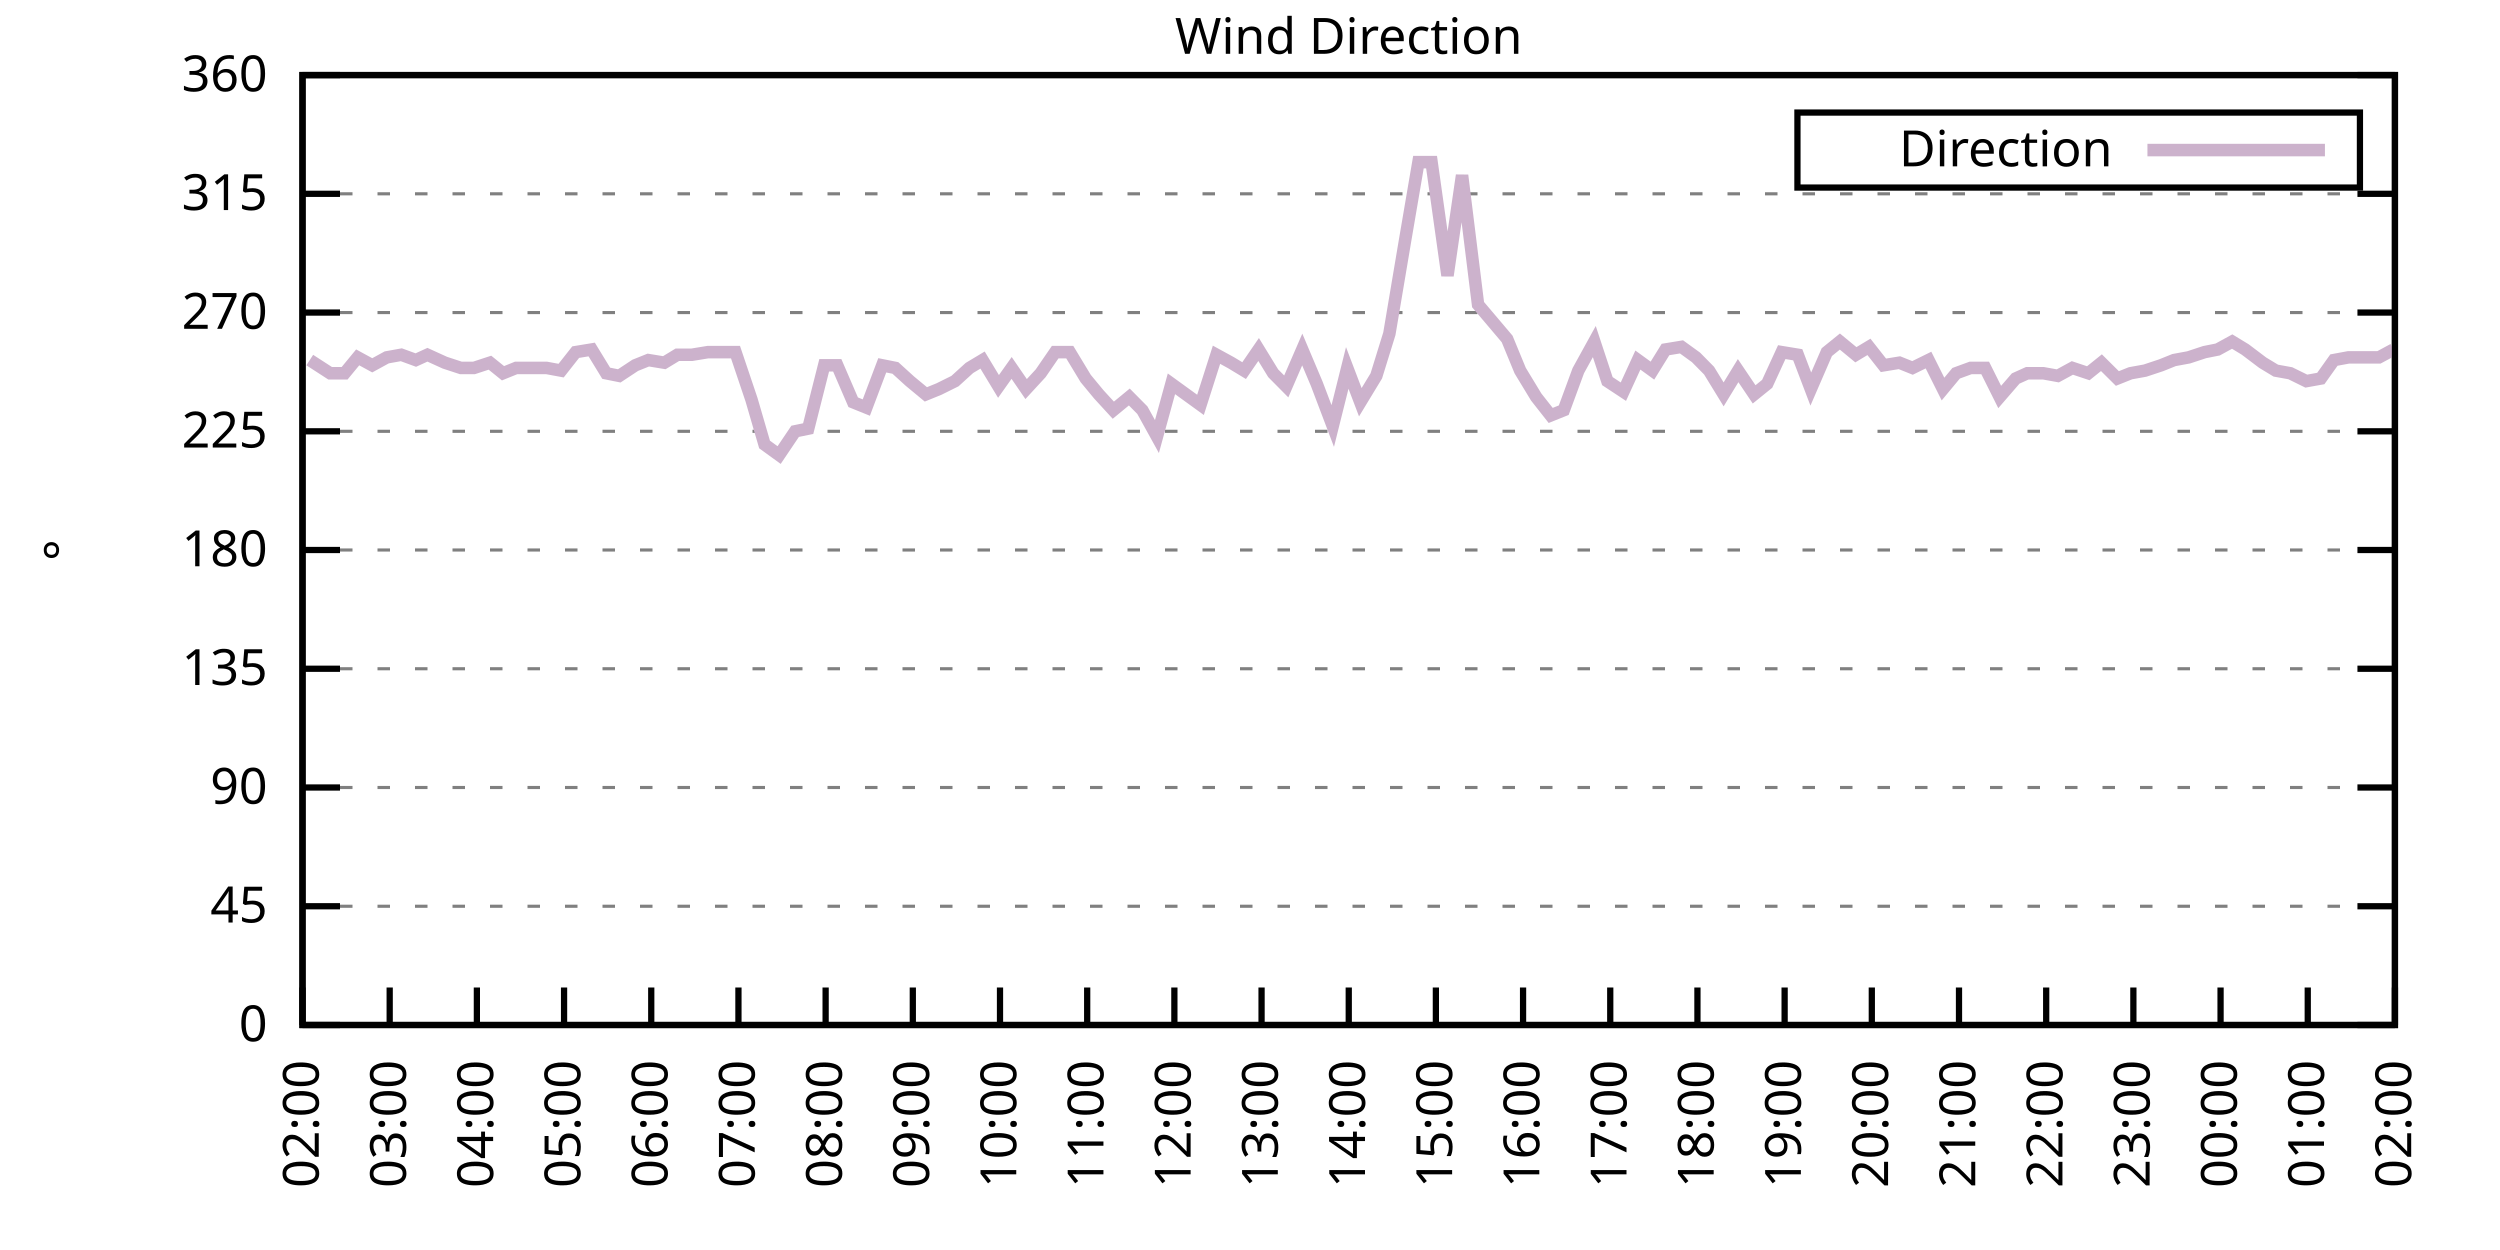
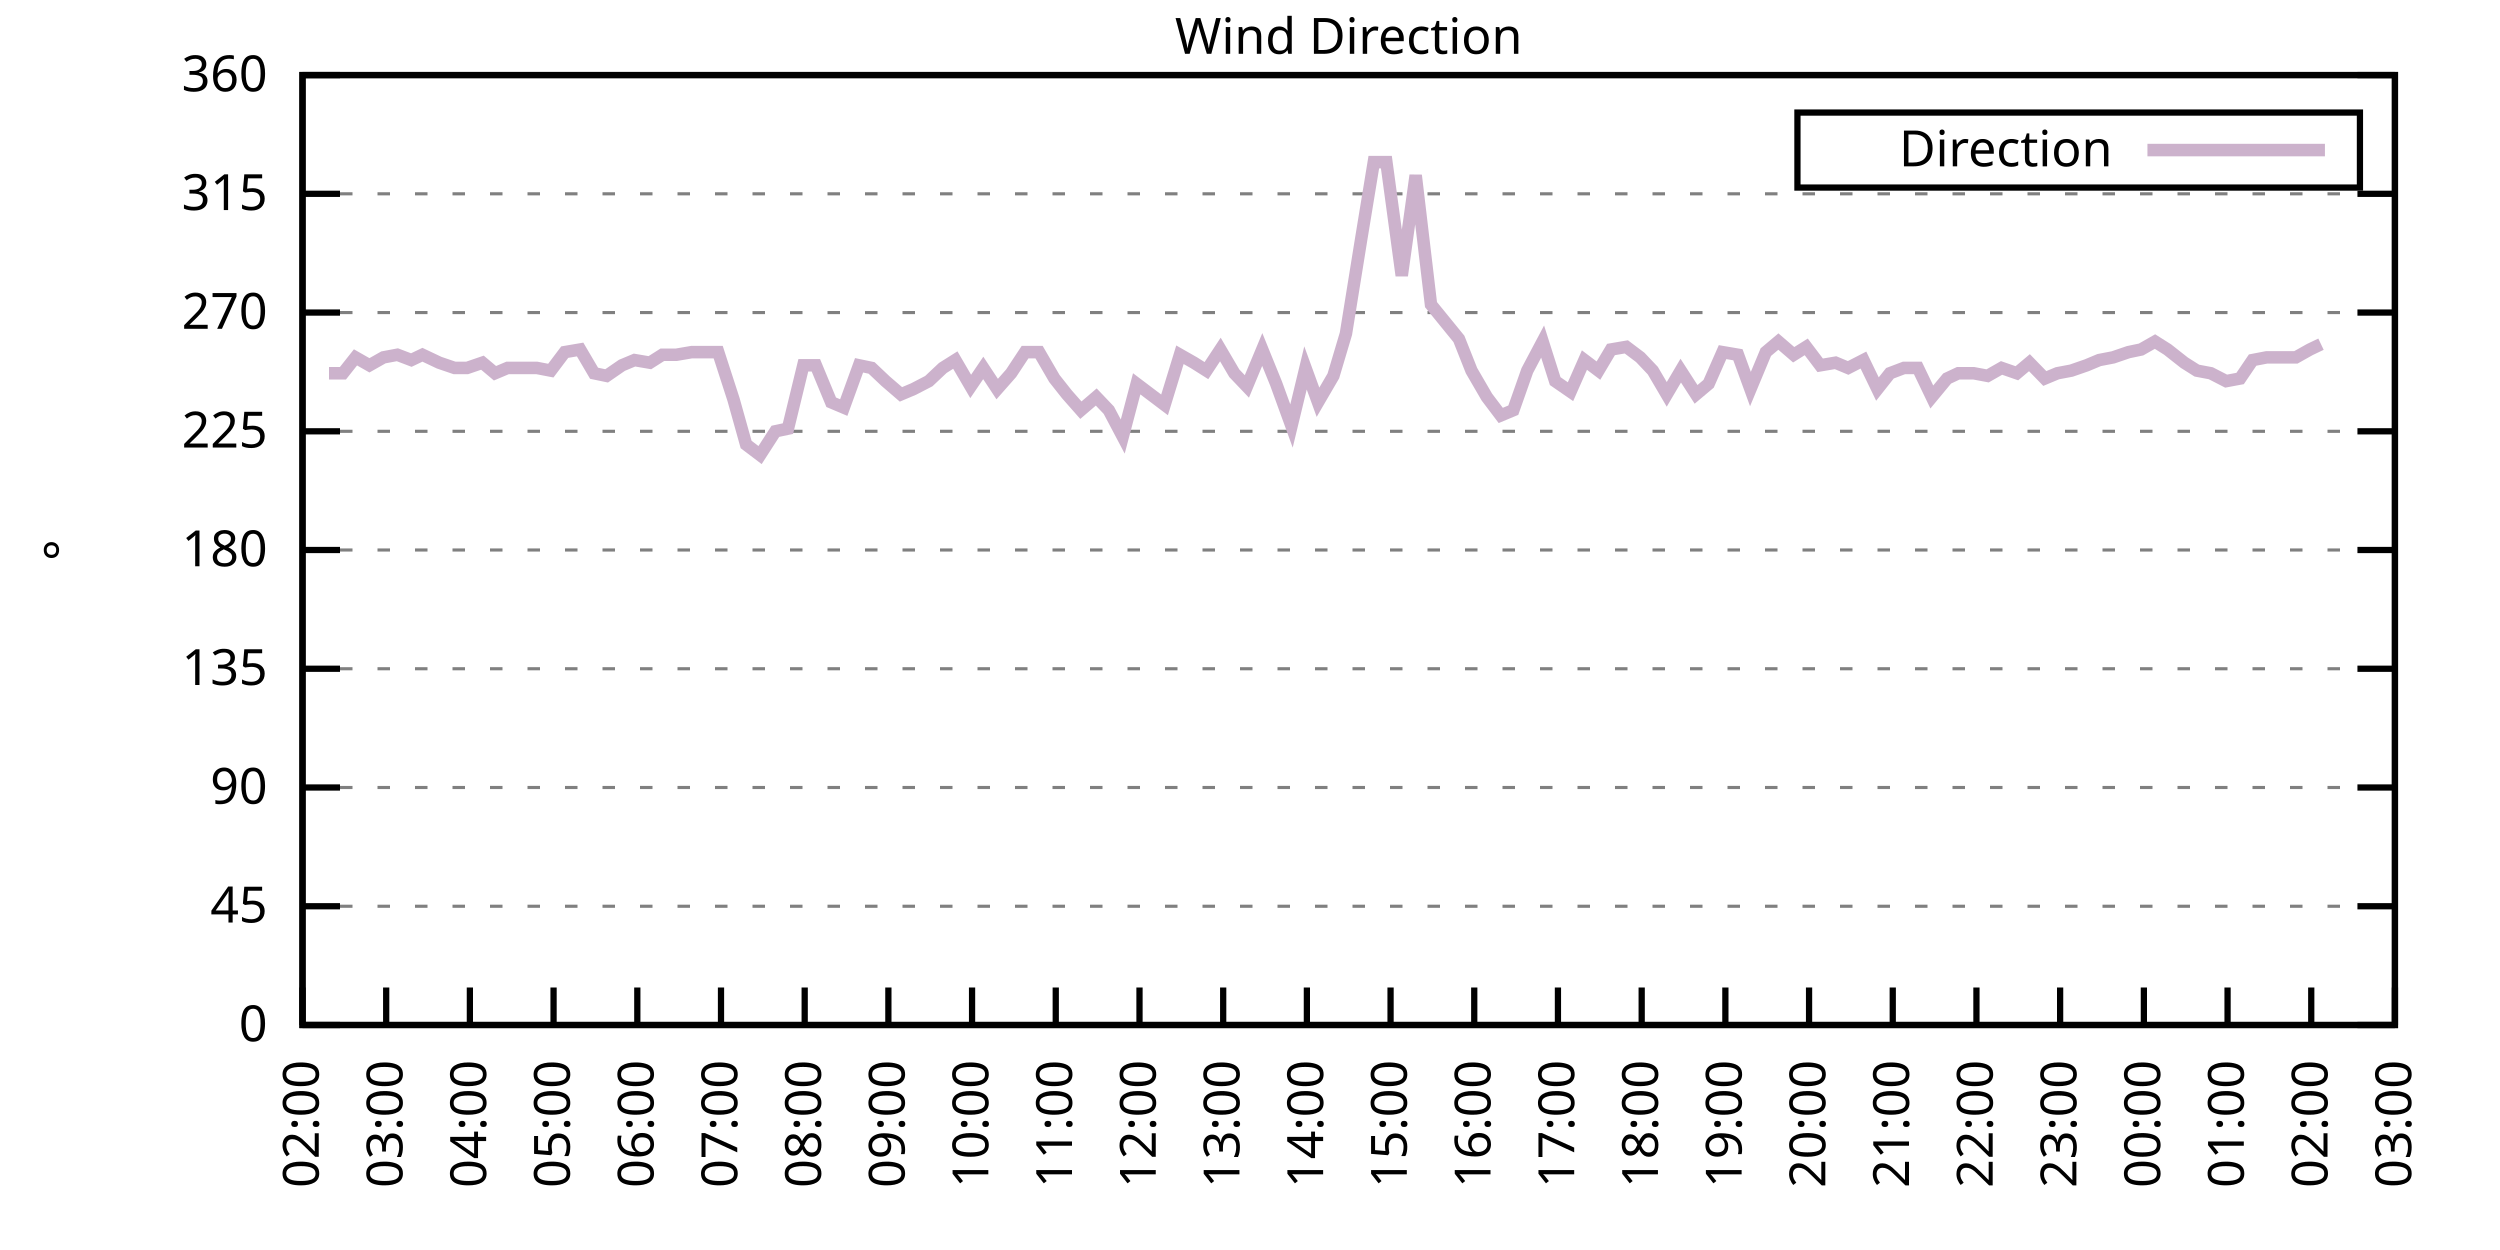
<svg xmlns="http://www.w3.org/2000/svg" xmlns:xlink="http://www.w3.org/1999/xlink" width="400" height="200" viewBox="0 0 400 200">
  <g id="gnuplot_canvas">
    <rect x="0" y="0" width="400" height="200" fill="none" />
    <defs>
      <circle id="gpDot" r="0.5" stroke-width="0.5" stroke="currentColor" />
      <path id="gpPt0" stroke-width="0.333" stroke="currentColor" d="M-1,0 h2 M0,-1 v2" />
      <path id="gpPt1" stroke-width="0.333" stroke="currentColor" d="M-1,-1 L1,1 M1,-1 L-1,1" />
      <path id="gpPt2" stroke-width="0.333" stroke="currentColor" d="M-1,0 L1,0 M0,-1 L0,1 M-1,-1 L1,1 M-1,1 L1,-1" />
      <rect id="gpPt3" stroke-width="0.333" stroke="currentColor" x="-1" y="-1" width="2" height="2" />
      <rect id="gpPt4" stroke-width="0.333" stroke="currentColor" fill="currentColor" x="-1" y="-1" width="2" height="2" />
      <circle id="gpPt5" stroke-width="0.333" stroke="currentColor" cx="0" cy="0" r="1" />
      <use xlink:href="#gpPt5" id="gpPt6" fill="currentColor" stroke="none" />
      <path id="gpPt7" stroke-width="0.333" stroke="currentColor" d="M0,-1.33 L-1.33,0.67 L1.33,0.67 z" />
      <use xlink:href="#gpPt7" id="gpPt8" fill="currentColor" stroke="none" />
      <use xlink:href="#gpPt7" id="gpPt9" stroke="currentColor" transform="rotate(180)" />
      <use xlink:href="#gpPt9" id="gpPt10" fill="currentColor" stroke="none" />
      <use xlink:href="#gpPt3" id="gpPt11" stroke="currentColor" transform="rotate(45)" />
      <use xlink:href="#gpPt11" id="gpPt12" fill="currentColor" stroke="none" />
      <path id="gpPt13" stroke-width="0.333" stroke="currentColor" d="M0,1.330 L1.265,0.411 L0.782,-1.067 L-0.782,-1.076 L-1.265,0.411 z" />
      <use xlink:href="#gpPt13" id="gpPt14" fill="currentColor" stroke="none" />
      <filter id="textbox" filterUnits="objectBoundingBox" x="0" y="0" height="1" width="1">
        <feFlood flood-color="white" flood-opacity="1" result="bgnd" />
        <feComposite in="SourceGraphic" in2="bgnd" operator="atop" />
      </filter>
      <filter id="greybox" filterUnits="objectBoundingBox" x="0" y="0" height="1" width="1">
        <feFlood flood-color="lightgrey" flood-opacity="1" result="grey" />
        <feComposite in="SourceGraphic" in2="grey" operator="atop" />
      </filter>
    </defs>
    <g fill="none" color="white" stroke="currentColor" stroke-width="1.00" stroke-linecap="butt" stroke-linejoin="miter">
</g>
    <g fill="none" color="black" stroke="currentColor" stroke-width="1.00" stroke-linecap="butt" stroke-linejoin="miter">
      <g stroke="none" shape-rendering="crispEdges">
        <polygon fill="rgb(255, 255, 255)" points="48.40,164.00 383.18,164.00 383.18,12.02 48.40,12.02 " />
      </g>
    </g>
    <g fill="none" color="black" stroke="currentColor" stroke-width="1.00" stroke-linecap="butt" stroke-linejoin="miter">
</g>
    <g fill="none" color="black" stroke="black" stroke-width="0.50" stroke-linecap="butt" stroke-linejoin="miter">
</g>
    <g fill="none" color="gray" stroke="currentColor" stroke-width="0.50" stroke-linecap="butt" stroke-linejoin="miter">
      <path stroke="gray" stroke-dasharray="2,4" class="gridline" d="M48.40,164.00 L383.19,164.00  " />
    </g>
    <g fill="none" color="gray" stroke="gray" stroke-width="1.00" stroke-linecap="butt" stroke-linejoin="miter">
</g>
    <g fill="none" color="black" stroke="currentColor" stroke-width="1.00" stroke-linecap="butt" stroke-linejoin="miter">
      <path stroke="black" d="M48.40,164.00 L54.40,164.00 M383.19,164.00 L377.19,164.00  " />
      <g transform="translate(42.80,166.60)" stroke="none" fill="black" font-family="Sans" font-size="8.00" text-anchor="end">
        <text>
          <tspan font-family="Sans"> 0</tspan>
        </text>
      </g>
    </g>
    <g fill="none" color="black" stroke="currentColor" stroke-width="1.00" stroke-linecap="butt" stroke-linejoin="miter">
</g>
    <g fill="none" color="black" stroke="black" stroke-width="0.50" stroke-linecap="butt" stroke-linejoin="miter">
</g>
    <g fill="none" color="gray" stroke="currentColor" stroke-width="0.50" stroke-linecap="butt" stroke-linejoin="miter">
      <path stroke="gray" stroke-dasharray="2,4" class="gridline" d="M48.40,145.00 L383.19,145.00  " />
    </g>
    <g fill="none" color="gray" stroke="gray" stroke-width="1.00" stroke-linecap="butt" stroke-linejoin="miter">
</g>
    <g fill="none" color="black" stroke="currentColor" stroke-width="1.00" stroke-linecap="butt" stroke-linejoin="miter">
      <path stroke="black" d="M48.40,145.00 L54.40,145.00 M383.19,145.00 L377.19,145.00  " />
      <g transform="translate(42.80,147.60)" stroke="none" fill="black" font-family="Sans" font-size="8.00" text-anchor="end">
        <text>
          <tspan font-family="Sans"> 45</tspan>
        </text>
      </g>
    </g>
    <g fill="none" color="black" stroke="currentColor" stroke-width="1.00" stroke-linecap="butt" stroke-linejoin="miter">
</g>
    <g fill="none" color="black" stroke="black" stroke-width="0.50" stroke-linecap="butt" stroke-linejoin="miter">
</g>
    <g fill="none" color="gray" stroke="currentColor" stroke-width="0.50" stroke-linecap="butt" stroke-linejoin="miter">
      <path stroke="gray" stroke-dasharray="2,4" class="gridline" d="M48.40,126.00 L383.19,126.00  " />
    </g>
    <g fill="none" color="gray" stroke="gray" stroke-width="1.00" stroke-linecap="butt" stroke-linejoin="miter">
</g>
    <g fill="none" color="black" stroke="currentColor" stroke-width="1.00" stroke-linecap="butt" stroke-linejoin="miter">
      <path stroke="black" d="M48.40,126.00 L54.40,126.00 M383.19,126.00 L377.19,126.00  " />
      <g transform="translate(42.80,128.60)" stroke="none" fill="black" font-family="Sans" font-size="8.00" text-anchor="end">
        <text>
          <tspan font-family="Sans"> 90</tspan>
        </text>
      </g>
    </g>
    <g fill="none" color="black" stroke="currentColor" stroke-width="1.00" stroke-linecap="butt" stroke-linejoin="miter">
</g>
    <g fill="none" color="black" stroke="black" stroke-width="0.50" stroke-linecap="butt" stroke-linejoin="miter">
</g>
    <g fill="none" color="gray" stroke="currentColor" stroke-width="0.50" stroke-linecap="butt" stroke-linejoin="miter">
      <path stroke="gray" stroke-dasharray="2,4" class="gridline" d="M48.40,107.00 L383.19,107.00  " />
    </g>
    <g fill="none" color="gray" stroke="gray" stroke-width="1.00" stroke-linecap="butt" stroke-linejoin="miter">
</g>
    <g fill="none" color="black" stroke="currentColor" stroke-width="1.00" stroke-linecap="butt" stroke-linejoin="miter">
      <path stroke="black" d="M48.40,107.00 L54.40,107.00 M383.19,107.00 L377.19,107.00  " />
      <g transform="translate(42.80,109.60)" stroke="none" fill="black" font-family="Sans" font-size="8.00" text-anchor="end">
        <text>
          <tspan font-family="Sans"> 135</tspan>
        </text>
      </g>
    </g>
    <g fill="none" color="black" stroke="currentColor" stroke-width="1.00" stroke-linecap="butt" stroke-linejoin="miter">
</g>
    <g fill="none" color="black" stroke="black" stroke-width="0.50" stroke-linecap="butt" stroke-linejoin="miter">
</g>
    <g fill="none" color="gray" stroke="currentColor" stroke-width="0.50" stroke-linecap="butt" stroke-linejoin="miter">
      <path stroke="gray" stroke-dasharray="2,4" class="gridline" d="M48.40,88.00 L383.19,88.00  " />
    </g>
    <g fill="none" color="gray" stroke="gray" stroke-width="1.00" stroke-linecap="butt" stroke-linejoin="miter">
</g>
    <g fill="none" color="black" stroke="currentColor" stroke-width="1.00" stroke-linecap="butt" stroke-linejoin="miter">
      <path stroke="black" d="M48.40,88.00 L54.40,88.00 M383.19,88.00 L377.19,88.00  " />
      <g transform="translate(42.80,90.60)" stroke="none" fill="black" font-family="Sans" font-size="8.00" text-anchor="end">
        <text>
          <tspan font-family="Sans"> 180</tspan>
        </text>
      </g>
    </g>
    <g fill="none" color="black" stroke="currentColor" stroke-width="1.00" stroke-linecap="butt" stroke-linejoin="miter">
</g>
    <g fill="none" color="black" stroke="black" stroke-width="0.50" stroke-linecap="butt" stroke-linejoin="miter">
</g>
    <g fill="none" color="gray" stroke="currentColor" stroke-width="0.50" stroke-linecap="butt" stroke-linejoin="miter">
      <path stroke="gray" stroke-dasharray="2,4" class="gridline" d="M48.40,69.01 L383.19,69.01  " />
    </g>
    <g fill="none" color="gray" stroke="gray" stroke-width="1.00" stroke-linecap="butt" stroke-linejoin="miter">
</g>
    <g fill="none" color="black" stroke="currentColor" stroke-width="1.00" stroke-linecap="butt" stroke-linejoin="miter">
      <path stroke="black" d="M48.40,69.01 L54.40,69.01 M383.19,69.01 L377.19,69.01  " />
      <g transform="translate(42.80,71.61)" stroke="none" fill="black" font-family="Sans" font-size="8.00" text-anchor="end">
        <text>
          <tspan font-family="Sans"> 225</tspan>
        </text>
      </g>
    </g>
    <g fill="none" color="black" stroke="currentColor" stroke-width="1.00" stroke-linecap="butt" stroke-linejoin="miter">
</g>
    <g fill="none" color="black" stroke="black" stroke-width="0.50" stroke-linecap="butt" stroke-linejoin="miter">
</g>
    <g fill="none" color="gray" stroke="currentColor" stroke-width="0.50" stroke-linecap="butt" stroke-linejoin="miter">
      <path stroke="gray" stroke-dasharray="2,4" class="gridline" d="M48.40,50.01 L383.19,50.01  " />
    </g>
    <g fill="none" color="gray" stroke="gray" stroke-width="1.00" stroke-linecap="butt" stroke-linejoin="miter">
</g>
    <g fill="none" color="black" stroke="currentColor" stroke-width="1.00" stroke-linecap="butt" stroke-linejoin="miter">
      <path stroke="black" d="M48.40,50.01 L54.40,50.01 M383.19,50.01 L377.19,50.01  " />
      <g transform="translate(42.80,52.61)" stroke="none" fill="black" font-family="Sans" font-size="8.00" text-anchor="end">
        <text>
          <tspan font-family="Sans"> 270</tspan>
        </text>
      </g>
    </g>
    <g fill="none" color="black" stroke="currentColor" stroke-width="1.00" stroke-linecap="butt" stroke-linejoin="miter">
</g>
    <g fill="none" color="black" stroke="black" stroke-width="0.50" stroke-linecap="butt" stroke-linejoin="miter">
</g>
    <g fill="none" color="gray" stroke="currentColor" stroke-width="0.50" stroke-linecap="butt" stroke-linejoin="miter">
      <path stroke="gray" stroke-dasharray="2,4" class="gridline" d="M48.40,31.01 L383.19,31.01  " />
    </g>
    <g fill="none" color="gray" stroke="gray" stroke-width="1.00" stroke-linecap="butt" stroke-linejoin="miter">
</g>
    <g fill="none" color="black" stroke="currentColor" stroke-width="1.00" stroke-linecap="butt" stroke-linejoin="miter">
      <path stroke="black" d="M48.40,31.01 L54.40,31.01 M383.19,31.01 L377.19,31.01  " />
      <g transform="translate(42.80,33.61)" stroke="none" fill="black" font-family="Sans" font-size="8.00" text-anchor="end">
        <text>
          <tspan font-family="Sans"> 315</tspan>
        </text>
      </g>
    </g>
    <g fill="none" color="black" stroke="currentColor" stroke-width="1.00" stroke-linecap="butt" stroke-linejoin="miter">
</g>
    <g fill="none" color="black" stroke="black" stroke-width="0.50" stroke-linecap="butt" stroke-linejoin="miter">
</g>
    <g fill="none" color="gray" stroke="currentColor" stroke-width="0.50" stroke-linecap="butt" stroke-linejoin="miter">
      <path stroke="gray" stroke-dasharray="2,4" class="gridline" d="M48.40,12.01 L383.19,12.01  " />
    </g>
    <g fill="none" color="gray" stroke="gray" stroke-width="1.00" stroke-linecap="butt" stroke-linejoin="miter">
</g>
    <g fill="none" color="black" stroke="currentColor" stroke-width="1.00" stroke-linecap="butt" stroke-linejoin="miter">
      <path stroke="black" d="M48.40,12.01 L54.40,12.01 M383.19,12.01 L377.19,12.01  " />
      <g transform="translate(42.80,14.61)" stroke="none" fill="black" font-family="Sans" font-size="8.00" text-anchor="end">
        <text>
          <tspan font-family="Sans"> 360</tspan>
        </text>
      </g>
    </g>
    <g fill="none" color="black" stroke="currentColor" stroke-width="1.00" stroke-linecap="butt" stroke-linejoin="miter">
      <path stroke="black" d="M48.40,164.00 L48.40,158.00  " />
      <g transform="translate(51.00,169.60) rotate(270.00)" stroke="none" fill="black" font-family="Sans" font-size="8.00" text-anchor="end">
        <text>
          <tspan font-family="Sans">02:00</tspan>
        </text>
      </g>
    </g>
    <g fill="none" color="black" stroke="currentColor" stroke-width="1.00" stroke-linecap="butt" stroke-linejoin="miter">
-       <path stroke="black" d="M62.35,164.00 L62.35,158.00  " />
-       <g transform="translate(64.95,169.60) rotate(270.00)" stroke="none" fill="black" font-family="Sans" font-size="8.00" text-anchor="end">
+       <path stroke="black" d="M61.79,164.00 L61.79,158.00  " />
+       <g transform="translate(64.39,169.60) rotate(270.00)" stroke="none" fill="black" font-family="Sans" font-size="8.00" text-anchor="end">
        <text>
          <tspan font-family="Sans">03:00</tspan>
        </text>
      </g>
    </g>
    <g fill="none" color="black" stroke="currentColor" stroke-width="1.00" stroke-linecap="butt" stroke-linejoin="miter">
-       <path stroke="black" d="M76.30,164.00 L76.30,158.00  " />
-       <g transform="translate(78.90,169.60) rotate(270.00)" stroke="none" fill="black" font-family="Sans" font-size="8.00" text-anchor="end">
+       <path stroke="black" d="M75.18,164.00 L75.18,158.00  " />
+       <g transform="translate(77.78,169.60) rotate(270.00)" stroke="none" fill="black" font-family="Sans" font-size="8.00" text-anchor="end">
        <text>
          <tspan font-family="Sans">04:00</tspan>
        </text>
      </g>
    </g>
    <g fill="none" color="black" stroke="currentColor" stroke-width="1.00" stroke-linecap="butt" stroke-linejoin="miter">
-       <path stroke="black" d="M90.25,164.00 L90.25,158.00  " />
-       <g transform="translate(92.85,169.60) rotate(270.00)" stroke="none" fill="black" font-family="Sans" font-size="8.00" text-anchor="end">
+       <path stroke="black" d="M88.57,164.00 L88.57,158.00  " />
+       <g transform="translate(91.17,169.60) rotate(270.00)" stroke="none" fill="black" font-family="Sans" font-size="8.00" text-anchor="end">
        <text>
          <tspan font-family="Sans">05:00</tspan>
        </text>
      </g>
    </g>
    <g fill="none" color="black" stroke="currentColor" stroke-width="1.00" stroke-linecap="butt" stroke-linejoin="miter">
-       <path stroke="black" d="M104.20,164.00 L104.20,158.00  " />
-       <g transform="translate(106.80,169.60) rotate(270.00)" stroke="none" fill="black" font-family="Sans" font-size="8.00" text-anchor="end">
+       <path stroke="black" d="M101.97,164.00 L101.97,158.00  " />
+       <g transform="translate(104.57,169.60) rotate(270.00)" stroke="none" fill="black" font-family="Sans" font-size="8.00" text-anchor="end">
        <text>
          <tspan font-family="Sans">06:00</tspan>
        </text>
      </g>
    </g>
    <g fill="none" color="black" stroke="currentColor" stroke-width="1.00" stroke-linecap="butt" stroke-linejoin="miter">
-       <path stroke="black" d="M118.15,164.00 L118.15,158.00  " />
-       <g transform="translate(120.75,169.60) rotate(270.00)" stroke="none" fill="black" font-family="Sans" font-size="8.00" text-anchor="end">
+       <path stroke="black" d="M115.36,164.00 L115.36,158.00  " />
+       <g transform="translate(117.96,169.60) rotate(270.00)" stroke="none" fill="black" font-family="Sans" font-size="8.00" text-anchor="end">
        <text>
          <tspan font-family="Sans">07:00</tspan>
        </text>
      </g>
    </g>
    <g fill="none" color="black" stroke="currentColor" stroke-width="1.00" stroke-linecap="butt" stroke-linejoin="miter">
-       <path stroke="black" d="M132.10,164.00 L132.10,158.00  " />
-       <g transform="translate(134.70,169.60) rotate(270.00)" stroke="none" fill="black" font-family="Sans" font-size="8.00" text-anchor="end">
+       <path stroke="black" d="M128.75,164.00 L128.75,158.00  " />
+       <g transform="translate(131.35,169.60) rotate(270.00)" stroke="none" fill="black" font-family="Sans" font-size="8.00" text-anchor="end">
        <text>
          <tspan font-family="Sans">08:00</tspan>
        </text>
      </g>
    </g>
    <g fill="none" color="black" stroke="currentColor" stroke-width="1.00" stroke-linecap="butt" stroke-linejoin="miter">
-       <path stroke="black" d="M146.05,164.00 L146.05,158.00  " />
-       <g transform="translate(148.65,169.60) rotate(270.00)" stroke="none" fill="black" font-family="Sans" font-size="8.00" text-anchor="end">
+       <path stroke="black" d="M142.14,164.00 L142.14,158.00  " />
+       <g transform="translate(144.74,169.60) rotate(270.00)" stroke="none" fill="black" font-family="Sans" font-size="8.00" text-anchor="end">
        <text>
          <tspan font-family="Sans">09:00</tspan>
        </text>
      </g>
    </g>
    <g fill="none" color="black" stroke="currentColor" stroke-width="1.00" stroke-linecap="butt" stroke-linejoin="miter">
-       <path stroke="black" d="M160.00,164.00 L160.00,158.00  " />
-       <g transform="translate(162.60,169.60) rotate(270.00)" stroke="none" fill="black" font-family="Sans" font-size="8.00" text-anchor="end">
+       <path stroke="black" d="M155.53,164.00 L155.53,158.00  " />
+       <g transform="translate(158.13,169.60) rotate(270.00)" stroke="none" fill="black" font-family="Sans" font-size="8.00" text-anchor="end">
        <text>
          <tspan font-family="Sans">10:00</tspan>
        </text>
      </g>
    </g>
    <g fill="none" color="black" stroke="currentColor" stroke-width="1.00" stroke-linecap="butt" stroke-linejoin="miter">
-       <path stroke="black" d="M173.95,164.00 L173.95,158.00  " />
-       <g transform="translate(176.55,169.60) rotate(270.00)" stroke="none" fill="black" font-family="Sans" font-size="8.00" text-anchor="end">
+       <path stroke="black" d="M168.92,164.00 L168.92,158.00  " />
+       <g transform="translate(171.52,169.60) rotate(270.00)" stroke="none" fill="black" font-family="Sans" font-size="8.00" text-anchor="end">
        <text>
          <tspan font-family="Sans">11:00</tspan>
        </text>
      </g>
    </g>
    <g fill="none" color="black" stroke="currentColor" stroke-width="1.00" stroke-linecap="butt" stroke-linejoin="miter">
-       <path stroke="black" d="M187.90,164.00 L187.90,158.00  " />
-       <g transform="translate(190.50,169.60) rotate(270.00)" stroke="none" fill="black" font-family="Sans" font-size="8.00" text-anchor="end">
+       <path stroke="black" d="M182.32,164.00 L182.32,158.00  " />
+       <g transform="translate(184.92,169.60) rotate(270.00)" stroke="none" fill="black" font-family="Sans" font-size="8.00" text-anchor="end">
        <text>
          <tspan font-family="Sans">12:00</tspan>
        </text>
      </g>
    </g>
    <g fill="none" color="black" stroke="currentColor" stroke-width="1.00" stroke-linecap="butt" stroke-linejoin="miter">
-       <path stroke="black" d="M201.85,164.00 L201.85,158.00  " />
-       <g transform="translate(204.45,169.60) rotate(270.00)" stroke="none" fill="black" font-family="Sans" font-size="8.00" text-anchor="end">
+       <path stroke="black" d="M195.71,164.00 L195.71,158.00  " />
+       <g transform="translate(198.31,169.60) rotate(270.00)" stroke="none" fill="black" font-family="Sans" font-size="8.00" text-anchor="end">
        <text>
          <tspan font-family="Sans">13:00</tspan>
        </text>
      </g>
    </g>
    <g fill="none" color="black" stroke="currentColor" stroke-width="1.00" stroke-linecap="butt" stroke-linejoin="miter">
-       <path stroke="black" d="M215.80,164.00 L215.80,158.00  " />
-       <g transform="translate(218.40,169.60) rotate(270.00)" stroke="none" fill="black" font-family="Sans" font-size="8.00" text-anchor="end">
+       <path stroke="black" d="M209.10,164.00 L209.10,158.00  " />
+       <g transform="translate(211.70,169.60) rotate(270.00)" stroke="none" fill="black" font-family="Sans" font-size="8.00" text-anchor="end">
        <text>
          <tspan font-family="Sans">14:00</tspan>
        </text>
      </g>
    </g>
    <g fill="none" color="black" stroke="currentColor" stroke-width="1.00" stroke-linecap="butt" stroke-linejoin="miter">
-       <path stroke="black" d="M229.74,164.00 L229.74,158.00  " />
-       <g transform="translate(232.34,169.60) rotate(270.00)" stroke="none" fill="black" font-family="Sans" font-size="8.00" text-anchor="end">
+       <path stroke="black" d="M222.49,164.00 L222.49,158.00  " />
+       <g transform="translate(225.09,169.60) rotate(270.00)" stroke="none" fill="black" font-family="Sans" font-size="8.00" text-anchor="end">
        <text>
          <tspan font-family="Sans">15:00</tspan>
        </text>
      </g>
    </g>
    <g fill="none" color="black" stroke="currentColor" stroke-width="1.00" stroke-linecap="butt" stroke-linejoin="miter">
-       <path stroke="black" d="M243.69,164.00 L243.69,158.00  " />
-       <g transform="translate(246.29,169.60) rotate(270.00)" stroke="none" fill="black" font-family="Sans" font-size="8.00" text-anchor="end">
+       <path stroke="black" d="M235.88,164.00 L235.88,158.00  " />
+       <g transform="translate(238.48,169.60) rotate(270.00)" stroke="none" fill="black" font-family="Sans" font-size="8.00" text-anchor="end">
        <text>
          <tspan font-family="Sans">16:00</tspan>
        </text>
      </g>
    </g>
    <g fill="none" color="black" stroke="currentColor" stroke-width="1.00" stroke-linecap="butt" stroke-linejoin="miter">
-       <path stroke="black" d="M257.64,164.00 L257.64,158.00  " />
-       <g transform="translate(260.24,169.60) rotate(270.00)" stroke="none" fill="black" font-family="Sans" font-size="8.00" text-anchor="end">
+       <path stroke="black" d="M249.27,164.00 L249.27,158.00  " />
+       <g transform="translate(251.87,169.60) rotate(270.00)" stroke="none" fill="black" font-family="Sans" font-size="8.00" text-anchor="end">
        <text>
          <tspan font-family="Sans">17:00</tspan>
        </text>
      </g>
    </g>
    <g fill="none" color="black" stroke="currentColor" stroke-width="1.00" stroke-linecap="butt" stroke-linejoin="miter">
-       <path stroke="black" d="M271.59,164.00 L271.59,158.00  " />
-       <g transform="translate(274.19,169.60) rotate(270.00)" stroke="none" fill="black" font-family="Sans" font-size="8.00" text-anchor="end">
+       <path stroke="black" d="M262.67,164.00 L262.67,158.00  " />
+       <g transform="translate(265.27,169.60) rotate(270.00)" stroke="none" fill="black" font-family="Sans" font-size="8.00" text-anchor="end">
        <text>
          <tspan font-family="Sans">18:00</tspan>
        </text>
      </g>
    </g>
    <g fill="none" color="black" stroke="currentColor" stroke-width="1.00" stroke-linecap="butt" stroke-linejoin="miter">
-       <path stroke="black" d="M285.54,164.00 L285.54,158.00  " />
-       <g transform="translate(288.14,169.60) rotate(270.00)" stroke="none" fill="black" font-family="Sans" font-size="8.00" text-anchor="end">
+       <path stroke="black" d="M276.06,164.00 L276.06,158.00  " />
+       <g transform="translate(278.66,169.60) rotate(270.00)" stroke="none" fill="black" font-family="Sans" font-size="8.00" text-anchor="end">
        <text>
          <tspan font-family="Sans">19:00</tspan>
        </text>
      </g>
    </g>
    <g fill="none" color="black" stroke="currentColor" stroke-width="1.00" stroke-linecap="butt" stroke-linejoin="miter">
-       <path stroke="black" d="M299.49,164.00 L299.49,158.00  " />
-       <g transform="translate(302.09,169.60) rotate(270.00)" stroke="none" fill="black" font-family="Sans" font-size="8.00" text-anchor="end">
+       <path stroke="black" d="M289.45,164.00 L289.45,158.00  " />
+       <g transform="translate(292.05,169.60) rotate(270.00)" stroke="none" fill="black" font-family="Sans" font-size="8.00" text-anchor="end">
        <text>
          <tspan font-family="Sans">20:00</tspan>
        </text>
      </g>
    </g>
    <g fill="none" color="black" stroke="currentColor" stroke-width="1.00" stroke-linecap="butt" stroke-linejoin="miter">
-       <path stroke="black" d="M313.44,164.00 L313.44,158.00  " />
-       <g transform="translate(316.04,169.60) rotate(270.00)" stroke="none" fill="black" font-family="Sans" font-size="8.00" text-anchor="end">
+       <path stroke="black" d="M302.84,164.00 L302.84,158.00  " />
+       <g transform="translate(305.44,169.60) rotate(270.00)" stroke="none" fill="black" font-family="Sans" font-size="8.00" text-anchor="end">
        <text>
          <tspan font-family="Sans">21:00</tspan>
        </text>
      </g>
    </g>
    <g fill="none" color="black" stroke="currentColor" stroke-width="1.00" stroke-linecap="butt" stroke-linejoin="miter">
-       <path stroke="black" d="M327.39,164.00 L327.39,158.00  " />
-       <g transform="translate(329.99,169.60) rotate(270.00)" stroke="none" fill="black" font-family="Sans" font-size="8.00" text-anchor="end">
+       <path stroke="black" d="M316.23,164.00 L316.23,158.00  " />
+       <g transform="translate(318.83,169.60) rotate(270.00)" stroke="none" fill="black" font-family="Sans" font-size="8.00" text-anchor="end">
        <text>
          <tspan font-family="Sans">22:00</tspan>
        </text>
      </g>
    </g>
    <g fill="none" color="black" stroke="currentColor" stroke-width="1.00" stroke-linecap="butt" stroke-linejoin="miter">
-       <path stroke="black" d="M341.34,164.00 L341.34,158.00  " />
-       <g transform="translate(343.94,169.60) rotate(270.00)" stroke="none" fill="black" font-family="Sans" font-size="8.00" text-anchor="end">
+       <path stroke="black" d="M329.62,164.00 L329.62,158.00  " />
+       <g transform="translate(332.22,169.60) rotate(270.00)" stroke="none" fill="black" font-family="Sans" font-size="8.00" text-anchor="end">
        <text>
          <tspan font-family="Sans">23:00</tspan>
        </text>
      </g>
    </g>
    <g fill="none" color="black" stroke="currentColor" stroke-width="1.00" stroke-linecap="butt" stroke-linejoin="miter">
-       <path stroke="black" d="M355.29,164.00 L355.29,158.00  " />
-       <g transform="translate(357.89,169.60) rotate(270.00)" stroke="none" fill="black" font-family="Sans" font-size="8.00" text-anchor="end">
+       <path stroke="black" d="M343.02,164.00 L343.02,158.00  " />
+       <g transform="translate(345.62,169.60) rotate(270.00)" stroke="none" fill="black" font-family="Sans" font-size="8.00" text-anchor="end">
        <text>
          <tspan font-family="Sans">00:00</tspan>
        </text>
      </g>
    </g>
    <g fill="none" color="black" stroke="currentColor" stroke-width="1.00" stroke-linecap="butt" stroke-linejoin="miter">
-       <path stroke="black" d="M369.24,164.00 L369.24,158.00  " />
-       <g transform="translate(371.84,169.60) rotate(270.00)" stroke="none" fill="black" font-family="Sans" font-size="8.00" text-anchor="end">
+       <path stroke="black" d="M356.41,164.00 L356.41,158.00  " />
+       <g transform="translate(359.01,169.60) rotate(270.00)" stroke="none" fill="black" font-family="Sans" font-size="8.00" text-anchor="end">
        <text>
          <tspan font-family="Sans">01:00</tspan>
+         </text>
+       </g>
+     </g>
+     <g fill="none" color="black" stroke="currentColor" stroke-width="1.00" stroke-linecap="butt" stroke-linejoin="miter">
+       <path stroke="black" d="M369.80,164.00 L369.80,158.00  " />
+       <g transform="translate(372.40,169.60) rotate(270.00)" stroke="none" fill="black" font-family="Sans" font-size="8.00" text-anchor="end">
+         <text>
+           <tspan font-family="Sans">02:00</tspan>
        </text>
      </g>
    </g>
    <g fill="none" color="black" stroke="currentColor" stroke-width="1.00" stroke-linecap="butt" stroke-linejoin="miter">
      <path stroke="black" d="M383.19,164.00 L383.19,158.00  " />
      <g transform="translate(385.79,169.60) rotate(270.00)" stroke="none" fill="black" font-family="Sans" font-size="8.00" text-anchor="end">
        <text>
-           <tspan font-family="Sans">02:00</tspan>
+           <tspan font-family="Sans">03:00</tspan>
        </text>
      </g>
    </g>
    <g fill="none" color="black" stroke="currentColor" stroke-width="1.00" stroke-linecap="butt" stroke-linejoin="miter">
</g>
    <g fill="none" color="black" stroke="currentColor" stroke-width="1.00" stroke-linecap="butt" stroke-linejoin="miter">
      <path stroke="black" d="M48.40,12.01 L48.40,164.00 L383.19,164.00 L383.19,12.01 L48.40,12.01 Z  " />
    </g>
    <g fill="none" color="black" stroke="currentColor" stroke-width="1.00" stroke-linecap="butt" stroke-linejoin="miter">
</g>
    <g fill="none" color="black" stroke="currentColor" stroke-width="1.00" stroke-linecap="butt" stroke-linejoin="miter">
      <path stroke="black" d="M287.59,30.01 L287.59,18.01 L377.59,18.01 L377.59,30.01 L287.59,30.01 Z  " />
    </g>
    <g id="Wind_direction_plot_1">
      <g fill="none" color="white" stroke="black" stroke-width="2.00" stroke-linecap="butt" stroke-linejoin="miter">
</g>
      <g fill="none" color="black" stroke="currentColor" stroke-width="2.00" stroke-linecap="butt" stroke-linejoin="miter">
        <g transform="translate(337.99,26.61)" stroke="none" fill="black" font-family="Sans" font-size="8.00" text-anchor="end">
          <text>
            <tspan font-family="Sans">Direction</tspan>
          </text>
        </g>
      </g>
      <g fill="none" color="black" stroke="currentColor" stroke-width="2.00" stroke-linecap="butt" stroke-linejoin="miter">
-         <path stroke="rgb(204, 178, 204)" d="M343.59,24.01 L371.99,24.01 M49.56,57.61 L52.82,59.72 L55.14,59.72 L57.23,57.18 L59.56,58.45 L61.88,57.18   L64.21,56.76 L66.53,57.61 L68.39,56.76 L71.18,58.03 L73.74,58.87 L75.83,58.87 L78.39,58.03 L80.48,59.72   L82.58,58.87 L85.37,58.87 L87.46,58.87 L89.78,59.30 L92.11,56.34 L94.67,55.92 L96.99,59.72 L99.08,60.14   L101.64,58.45 L103.73,57.61 L106.29,58.03 L108.38,56.76 L110.71,56.76 L113.27,56.34 L115.59,56.34 L117.68,56.34   L120.24,63.94 L122.33,71.12 L124.66,72.81 L127.22,69.01 L129.31,68.58 L131.87,58.45 L133.96,58.45 L136.51,64.36   L138.61,65.21 L141.16,58.45 L143.26,58.87 L145.58,60.98 L148.14,63.10 L150.23,62.25 L152.79,60.98 L155.11,58.87   L157.21,57.61 L159.76,61.83 L161.86,58.87 L164.18,62.25 L166.51,59.72 L168.83,56.34 L171.16,56.34 L173.71,60.56   L175.81,63.10 L178.13,65.63 L180.69,63.52 L182.78,65.63 L185.11,69.85 L187.43,61.41 L192.08,64.78 L194.64,56.76   L196.96,58.03 L199.06,59.30 L201.38,55.92 L203.71,59.72 L205.80,61.83 L208.36,55.92 L210.68,61.41 L213.24,68.16   L215.56,58.87 L217.65,64.36 L220.21,60.14 L222.30,53.39 L224.86,38.19 L226.95,25.94 L229.05,25.94 L231.60,44.10   L233.93,28.05 L236.49,48.74 L241.14,54.23 L243.23,59.30 L245.79,63.52 L248.11,66.47 L250.20,65.63 L252.53,59.30   L255.09,54.65 L257.18,60.98 L259.74,62.67 L262.06,57.61 L264.39,59.30 L266.48,55.92 L269.04,55.50 L271.36,57.18   L273.45,59.30 L275.78,63.10 L278.10,59.30 L280.66,63.10 L282.75,61.41 L285.08,56.34 L287.64,56.76 L289.73,62.25   L292.29,56.34 L294.38,54.65 L296.94,56.76 L299.03,55.50 L301.35,58.45 L303.91,58.03 L306.00,58.87 L308.56,57.61   L310.88,62.25 L312.98,59.72 L315.30,58.87 L317.63,58.87 L319.95,63.52 L322.51,60.56 L324.37,59.72 L326.93,59.72   L329.25,60.14 L331.58,58.87 L334.13,59.72 L336.23,58.03 L338.78,60.56 L340.88,59.72 L343.20,59.30 L345.76,58.45   L347.85,57.61 L350.18,57.18 L352.73,56.34 L354.83,55.92 L357.15,54.65 L359.24,55.92 L362.03,58.03 L364.13,59.30   L366.45,59.72 L369.01,60.98 L371.33,60.56 L373.43,57.61 L375.75,57.18 L378.08,57.18 L380.63,57.18 L382.96,55.92    " />
+         <path stroke="rgb(204, 178, 204)" d="M343.59,24.01 L371.99,24.01 M52.64,59.72 L54.87,59.72 L56.88,57.18 L59.11,58.45 L61.35,57.18 L63.58,56.76   L65.81,57.61 L67.59,56.76 L70.27,58.03 L72.73,58.87 L74.74,58.87 L77.19,58.03 L79.20,59.72 L81.21,58.87   L83.89,58.87 L85.90,58.87 L88.13,59.30 L90.36,56.34 L92.82,55.92 L95.05,59.72 L97.06,60.14 L99.51,58.45   L101.52,57.61 L103.98,58.03 L105.98,56.76 L108.22,56.76 L110.67,56.34 L112.90,56.34 L114.91,56.34 L117.37,63.94   L119.38,71.12 L121.61,72.81 L124.06,69.01 L126.07,68.58 L128.53,58.45 L130.54,58.45 L132.99,64.36 L135.00,65.21   L137.45,58.45 L139.46,58.87 L141.69,60.98 L144.15,63.10 L146.16,62.25 L148.61,60.98 L150.85,58.87 L152.85,57.61   L155.31,61.83 L157.32,58.87 L159.55,62.25 L161.78,59.72 L164.01,56.34 L166.25,56.34 L168.70,60.56 L170.71,63.10   L172.94,65.63 L175.40,63.52 L177.41,65.63 L179.64,69.85 L181.87,61.41 L186.33,64.78 L188.79,56.76 L191.02,58.03   L193.03,59.30 L195.26,55.92 L197.49,59.72 L199.50,61.83 L201.96,55.92 L204.19,61.41 L206.64,68.16 L208.88,58.87   L210.88,64.36 L213.34,60.14 L215.35,53.39 L217.80,38.19 L219.81,25.94 L221.82,25.94 L224.28,44.10 L226.51,28.05   L228.96,48.74 L233.43,54.23 L235.44,59.30 L237.89,63.52 L240.12,66.47 L242.13,65.63 L244.36,59.30 L246.82,54.65   L248.83,60.98 L251.28,62.67 L253.51,57.61 L255.75,59.30 L257.76,55.92 L260.21,55.50 L262.44,57.18 L264.45,59.30   L266.68,63.10 L268.92,59.30 L271.37,63.10 L273.38,61.41 L275.61,56.34 L278.07,56.76 L280.07,62.25 L282.53,56.34   L284.54,54.65 L286.99,56.76 L289.00,55.50 L291.23,58.45 L293.69,58.03 L295.70,58.87 L298.15,57.61 L300.39,62.25   L302.39,59.72 L304.63,58.87 L306.86,58.87 L309.09,63.52 L311.54,60.56 L313.33,59.72 L315.79,59.72 L318.02,60.14   L320.25,58.87 L322.70,59.72 L324.71,58.03 L327.17,60.56 L329.18,59.72 L331.41,59.30 L333.86,58.45 L335.87,57.61   L338.10,57.18 L340.56,56.34 L342.57,55.92 L344.80,54.65 L346.81,55.92 L349.49,58.03 L351.50,59.30 L353.73,59.72   L356.18,60.98 L358.42,60.56 L360.42,57.61 L362.66,57.18 L364.89,57.18 L367.34,57.18 L369.58,55.92 L371.36,55.07    " />
      </g>
    </g>
    <g fill="none" color="black" stroke="currentColor" stroke-width="2.00" stroke-linecap="butt" stroke-linejoin="miter">
</g>
    <g fill="none" color="black" stroke="black" stroke-width="1.00" stroke-linecap="butt" stroke-linejoin="miter">
</g>
    <g fill="none" color="black" stroke="currentColor" stroke-width="1.00" stroke-linecap="butt" stroke-linejoin="miter">
      <path stroke="black" d="M48.40,12.01 L48.40,164.00 L383.19,164.00 L383.19,12.01 L48.40,12.01 Z  " />
      <g transform="translate(12.80,88.01) rotate(270.00)" stroke="none" fill="black" font-family="Sans" font-size="8.00" text-anchor="middle">
        <text>
          <tspan font-family="Sans">°</tspan>
        </text>
      </g>
    </g>
    <g fill="none" color="black" stroke="currentColor" stroke-width="1.00" stroke-linecap="butt" stroke-linejoin="miter">
</g>
    <g fill="none" color="black" stroke="currentColor" stroke-width="1.00" stroke-linecap="butt" stroke-linejoin="miter">
      <g transform="translate(215.79,8.61)" stroke="none" fill="black" font-family="Sans" font-size="8.00" text-anchor="middle">
        <text>
          <tspan font-family="Sans">Wind Direction</tspan>
        </text>
      </g>
    </g>
    <g fill="none" color="black" stroke="currentColor" stroke-width="1.00" stroke-linecap="butt" stroke-linejoin="miter">
</g>
  </g>
</svg>
